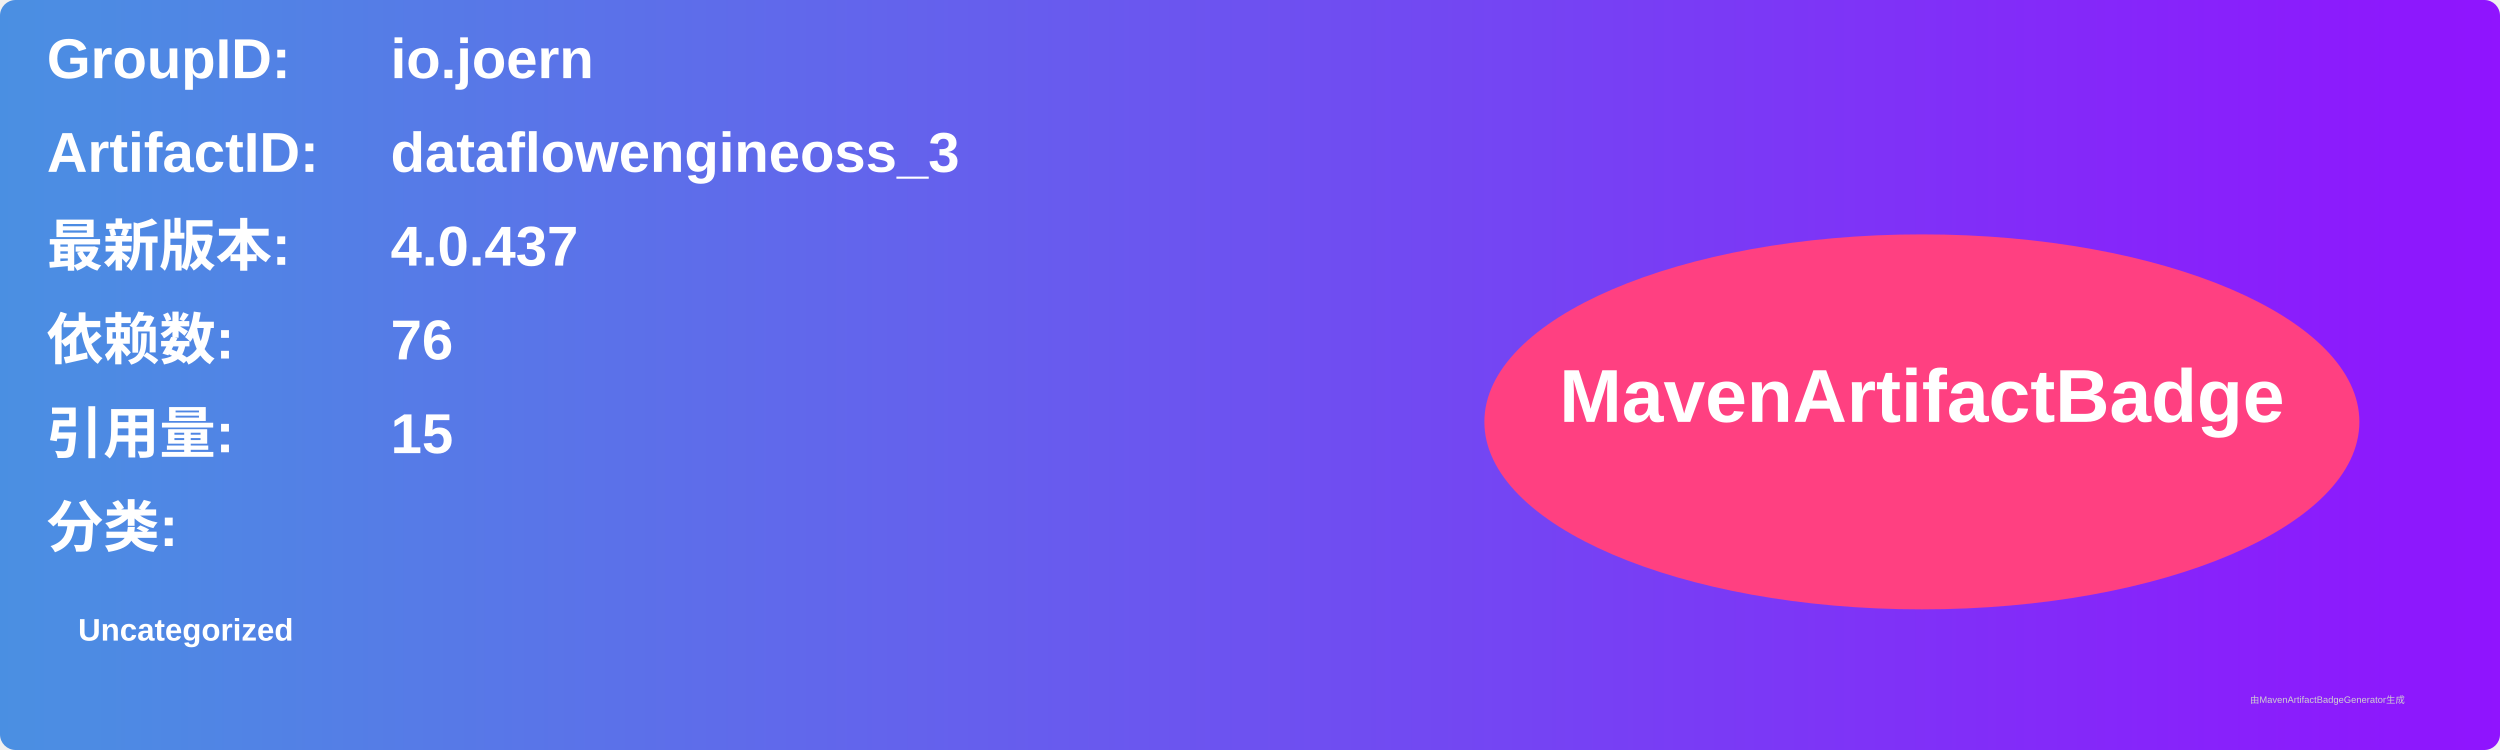
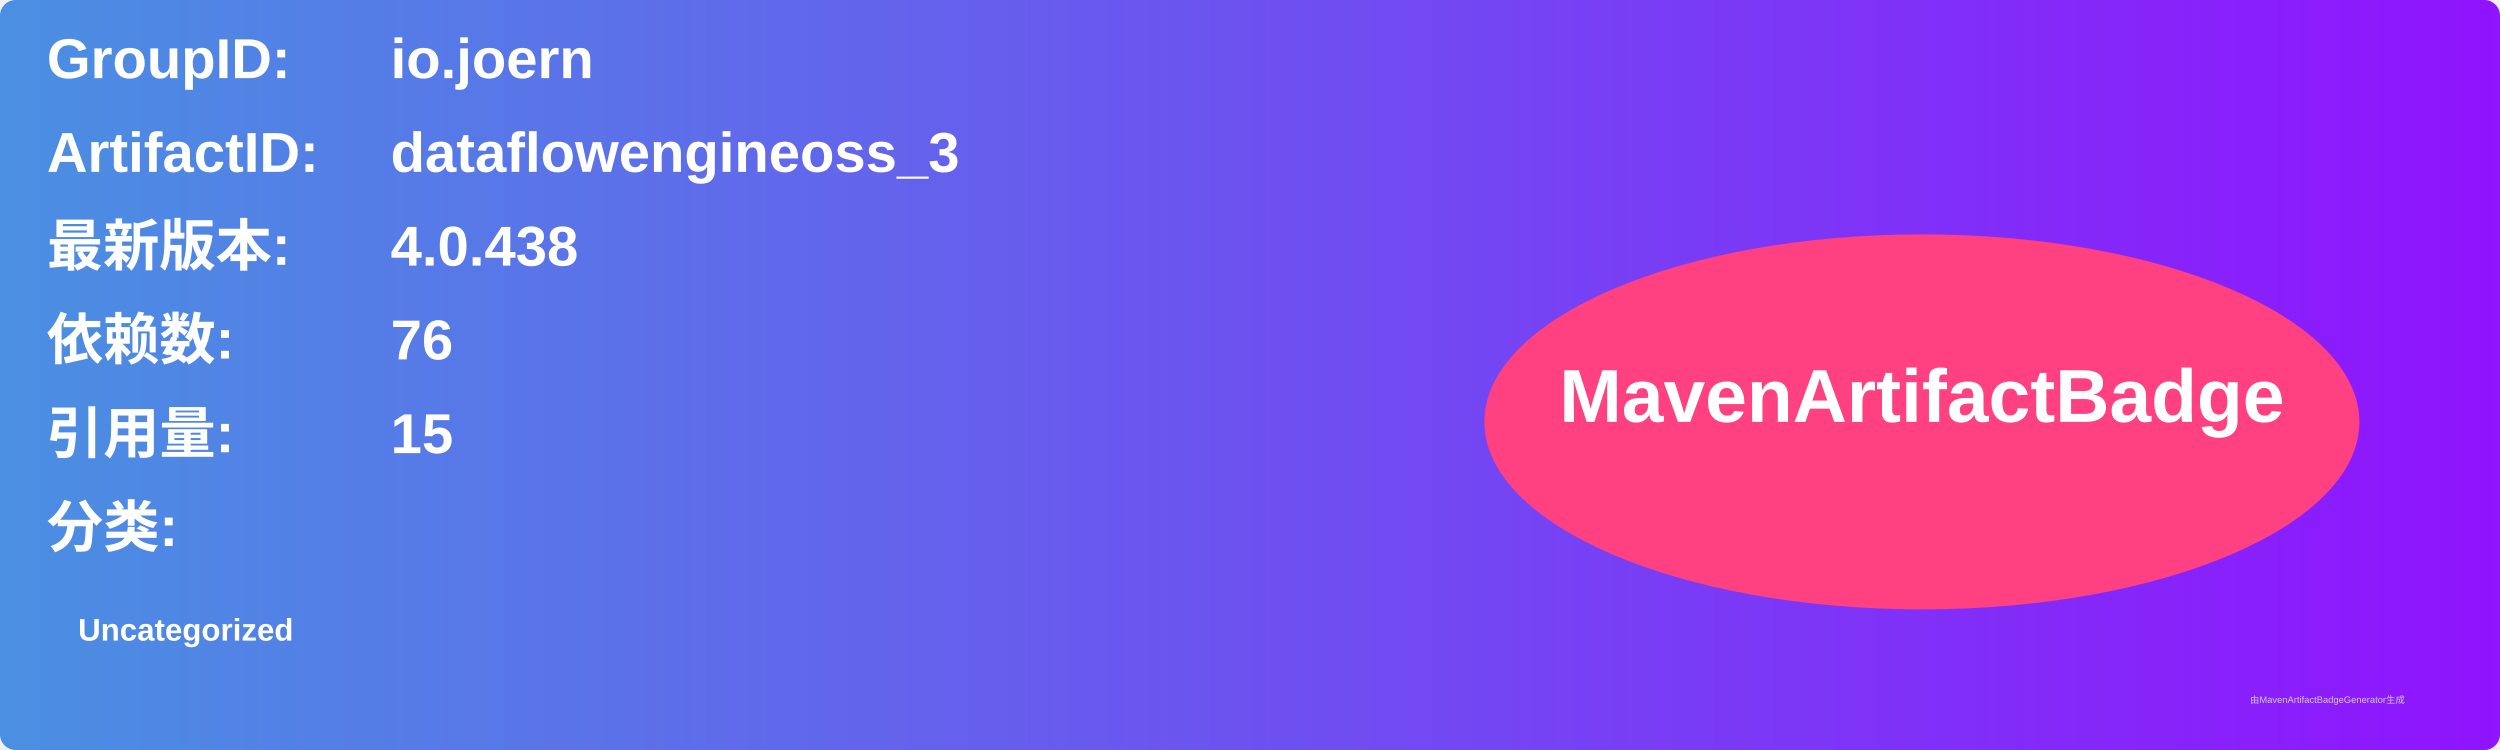
<svg xmlns="http://www.w3.org/2000/svg" width="800" height="240" viewBox="0 0 800 240">
  <linearGradient id="grad" x1="0%" y1="0%" x2="100%" y2="0%">
    <stop offset="0%" stop-color="#4a90e2" />
    <stop offset="100%" stop-color="#9013fe" />
  </linearGradient>
  <rect width="100%" height="100%" rx="5" ry="5" fill="url(#grad)" />
  <g transform="translate(15, 15)">
    <text x="0" y="10" font-family="Arial" font-size="18" fill="white" font-weight="bold" width="260">GroupID:</text>
    <text x="110" y="10" font-family="Arial" font-size="18" fill="white" font-weight="bold" width="460">io.joern</text>
    <text x="0" y="40" font-family="Arial" font-size="18" fill="white" font-weight="bold" width="260">ArtifactID:</text>
    <text x="110" y="40" font-family="Arial" font-size="18" fill="white" font-weight="bold" width="460">dataflowengineoss_3</text>
    <text x="0" y="70" font-family="Arial" font-size="18" fill="white" font-weight="bold">最新版本:</text>
    <text x="110" y="70" font-family="Arial" font-size="18" fill="white" font-weight="bold">
-       <tspan font-weight="bold">4.0.437</tspan>
+       <tspan font-weight="bold">4.0.438</tspan>
    </text>
    <text x="0" y="100" font-family="Arial" font-size="18" fill="white" font-weight="bold">依赖数: </text>
    <text x="110" y="100" font-family="Arial" font-size="18" fill="white">
      <tspan font-weight="bold">76</tspan>
    </text>
    <text x="0" y="130" font-family="Arial" font-size="18" fill="white" font-weight="bold">引用量: </text>
    <text x="110" y="130" font-family="Arial" font-size="18" fill="white">
      <tspan font-weight="bold">15</tspan>
    </text>
    <text x="0" y="160" font-family="Arial" font-size="18" fill="white" font-weight="bold">分类:</text>
    <text x="10" y="190" font-family="Arial" font-size="10" fill="white">
      <tspan font-weight="bold">Uncategorized</tspan>
    </text>
    <ellipse cx="600" cy="120" rx="140" ry="60" fill="#ff4081" />
    <text x="600" y="120" text-anchor="middle" font-family="Arial" font-size="24" fill="white" font-weight="bold">MavenArtifactBadge</text>
  </g>
  <text x="720" y="225" font-family="Arial" font-size="3" fill="#d0d0d0">由MavenArtifactBadgeGenerator生成</text>
</svg>
